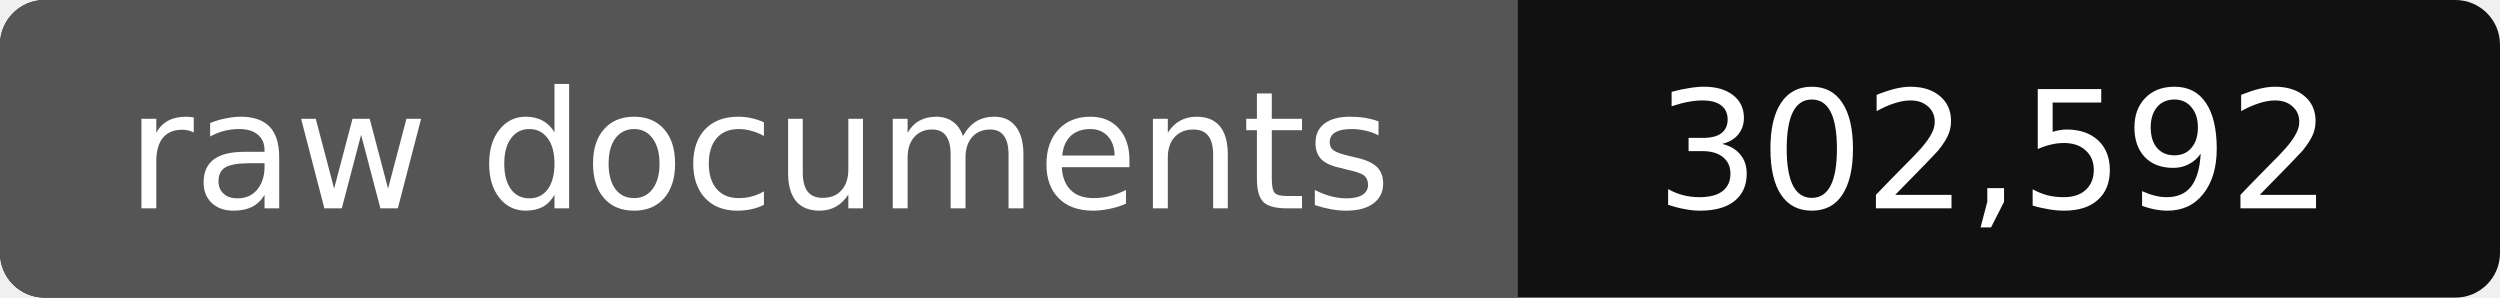
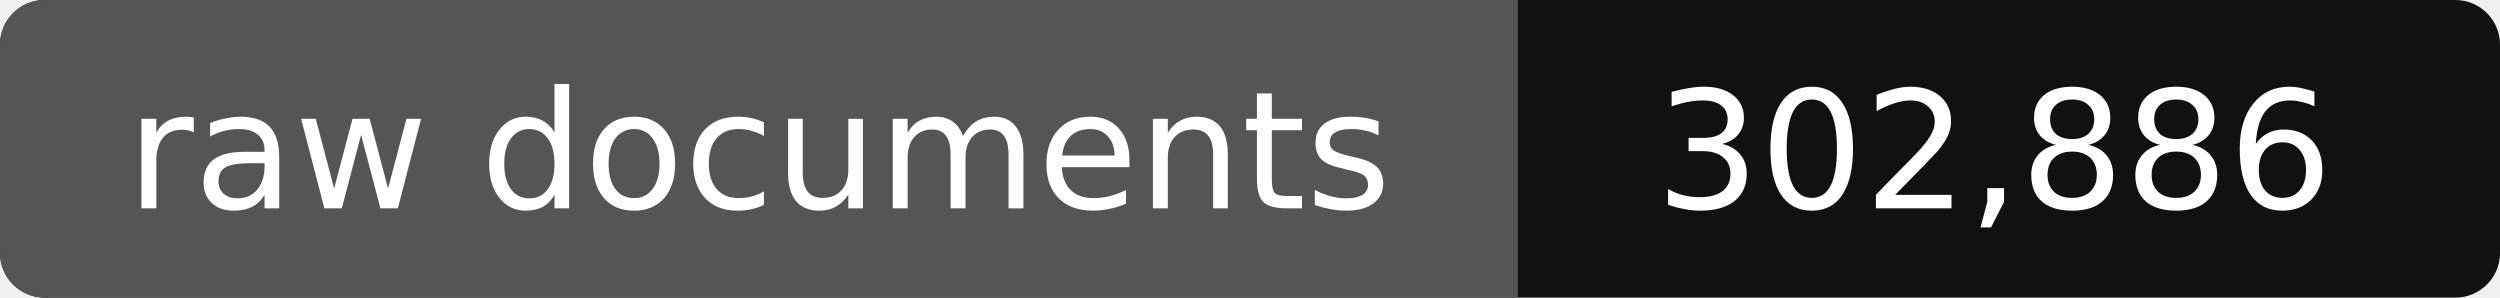
- <svg xmlns="http://www.w3.org/2000/svg" width="168" height="20" role="img" aria-label="raw documents: 302,592">
+ <svg xmlns="http://www.w3.org/2000/svg" width="168" height="20" role="img" aria-label="raw documents: 302,886">
  <rect width="168" height="20" rx="3" fill="#111" />
  <path fill="#555" d="M3 0h99v20H3a3 3 0 0 1-3-3V3a3 3 0 0 1 3-3z" />
  <g fill="#fff" text-anchor="middle" font-family="Verdana,DejaVu Sans,sans-serif" font-size="11">
    <text x="51" y="14">raw documents</text>
-     <text x="134" y="14">302,592</text>
+     <text x="134" y="14">302,886</text>
  </g>
</svg>
